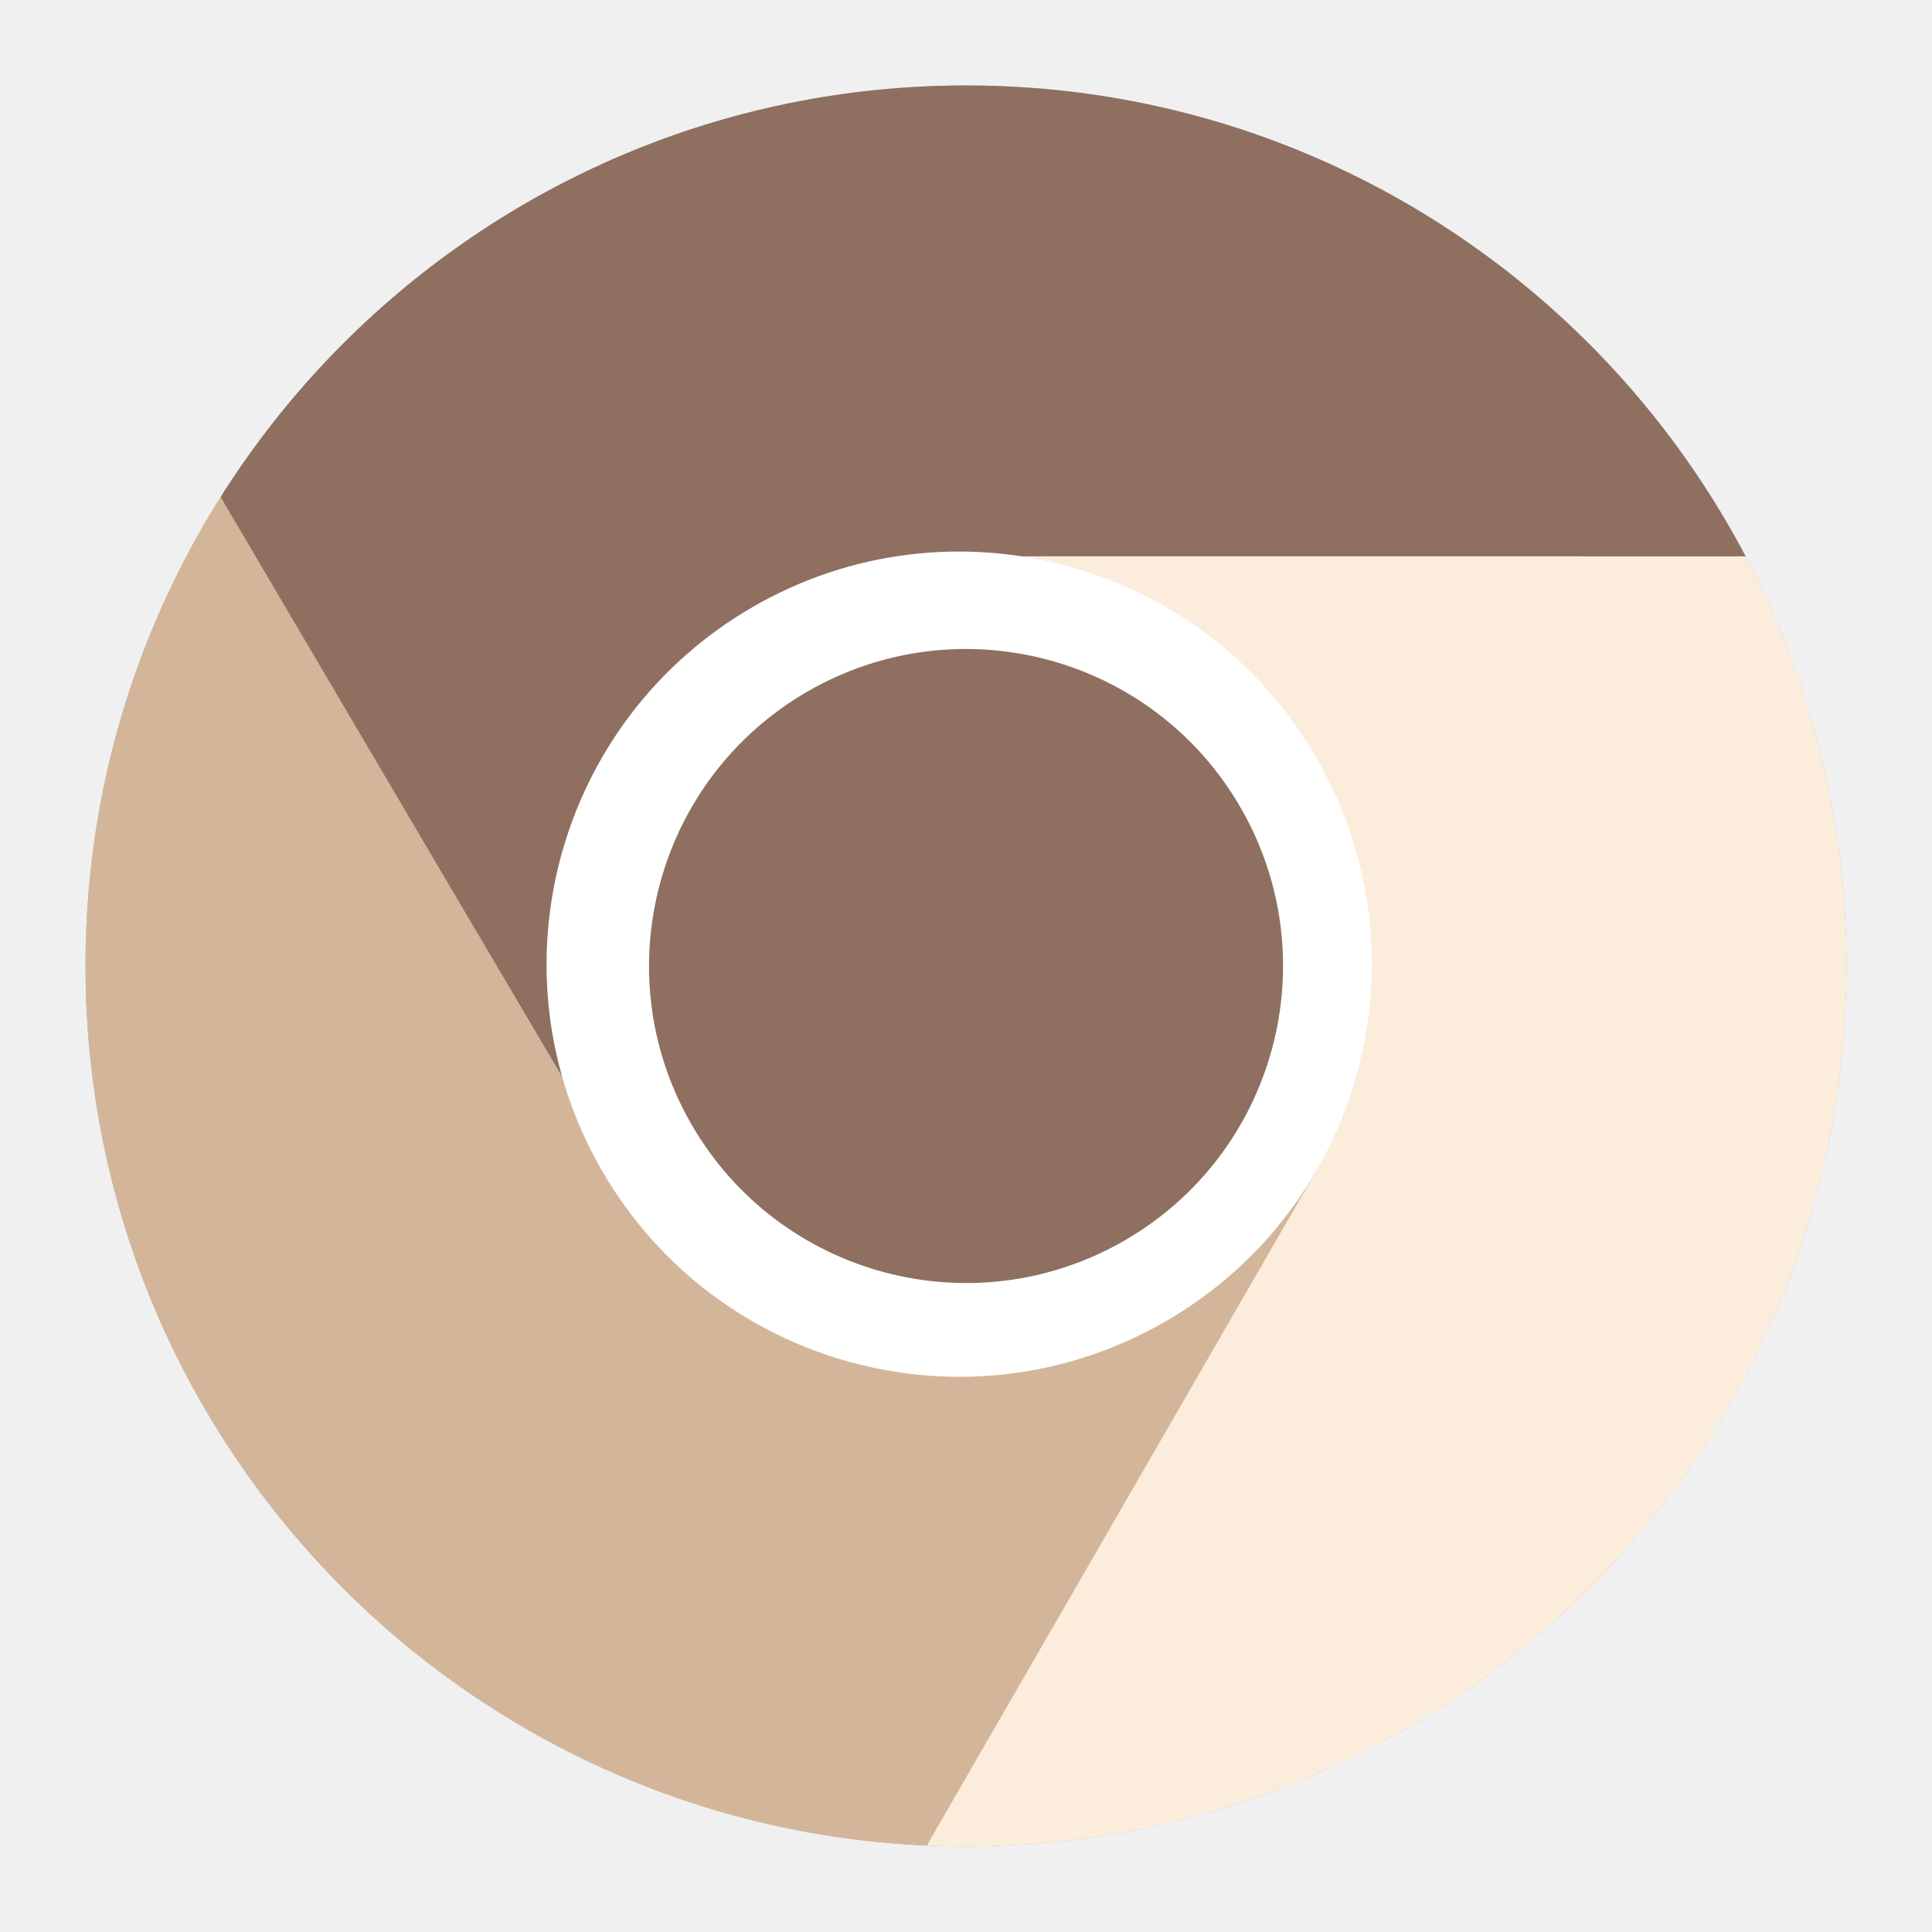
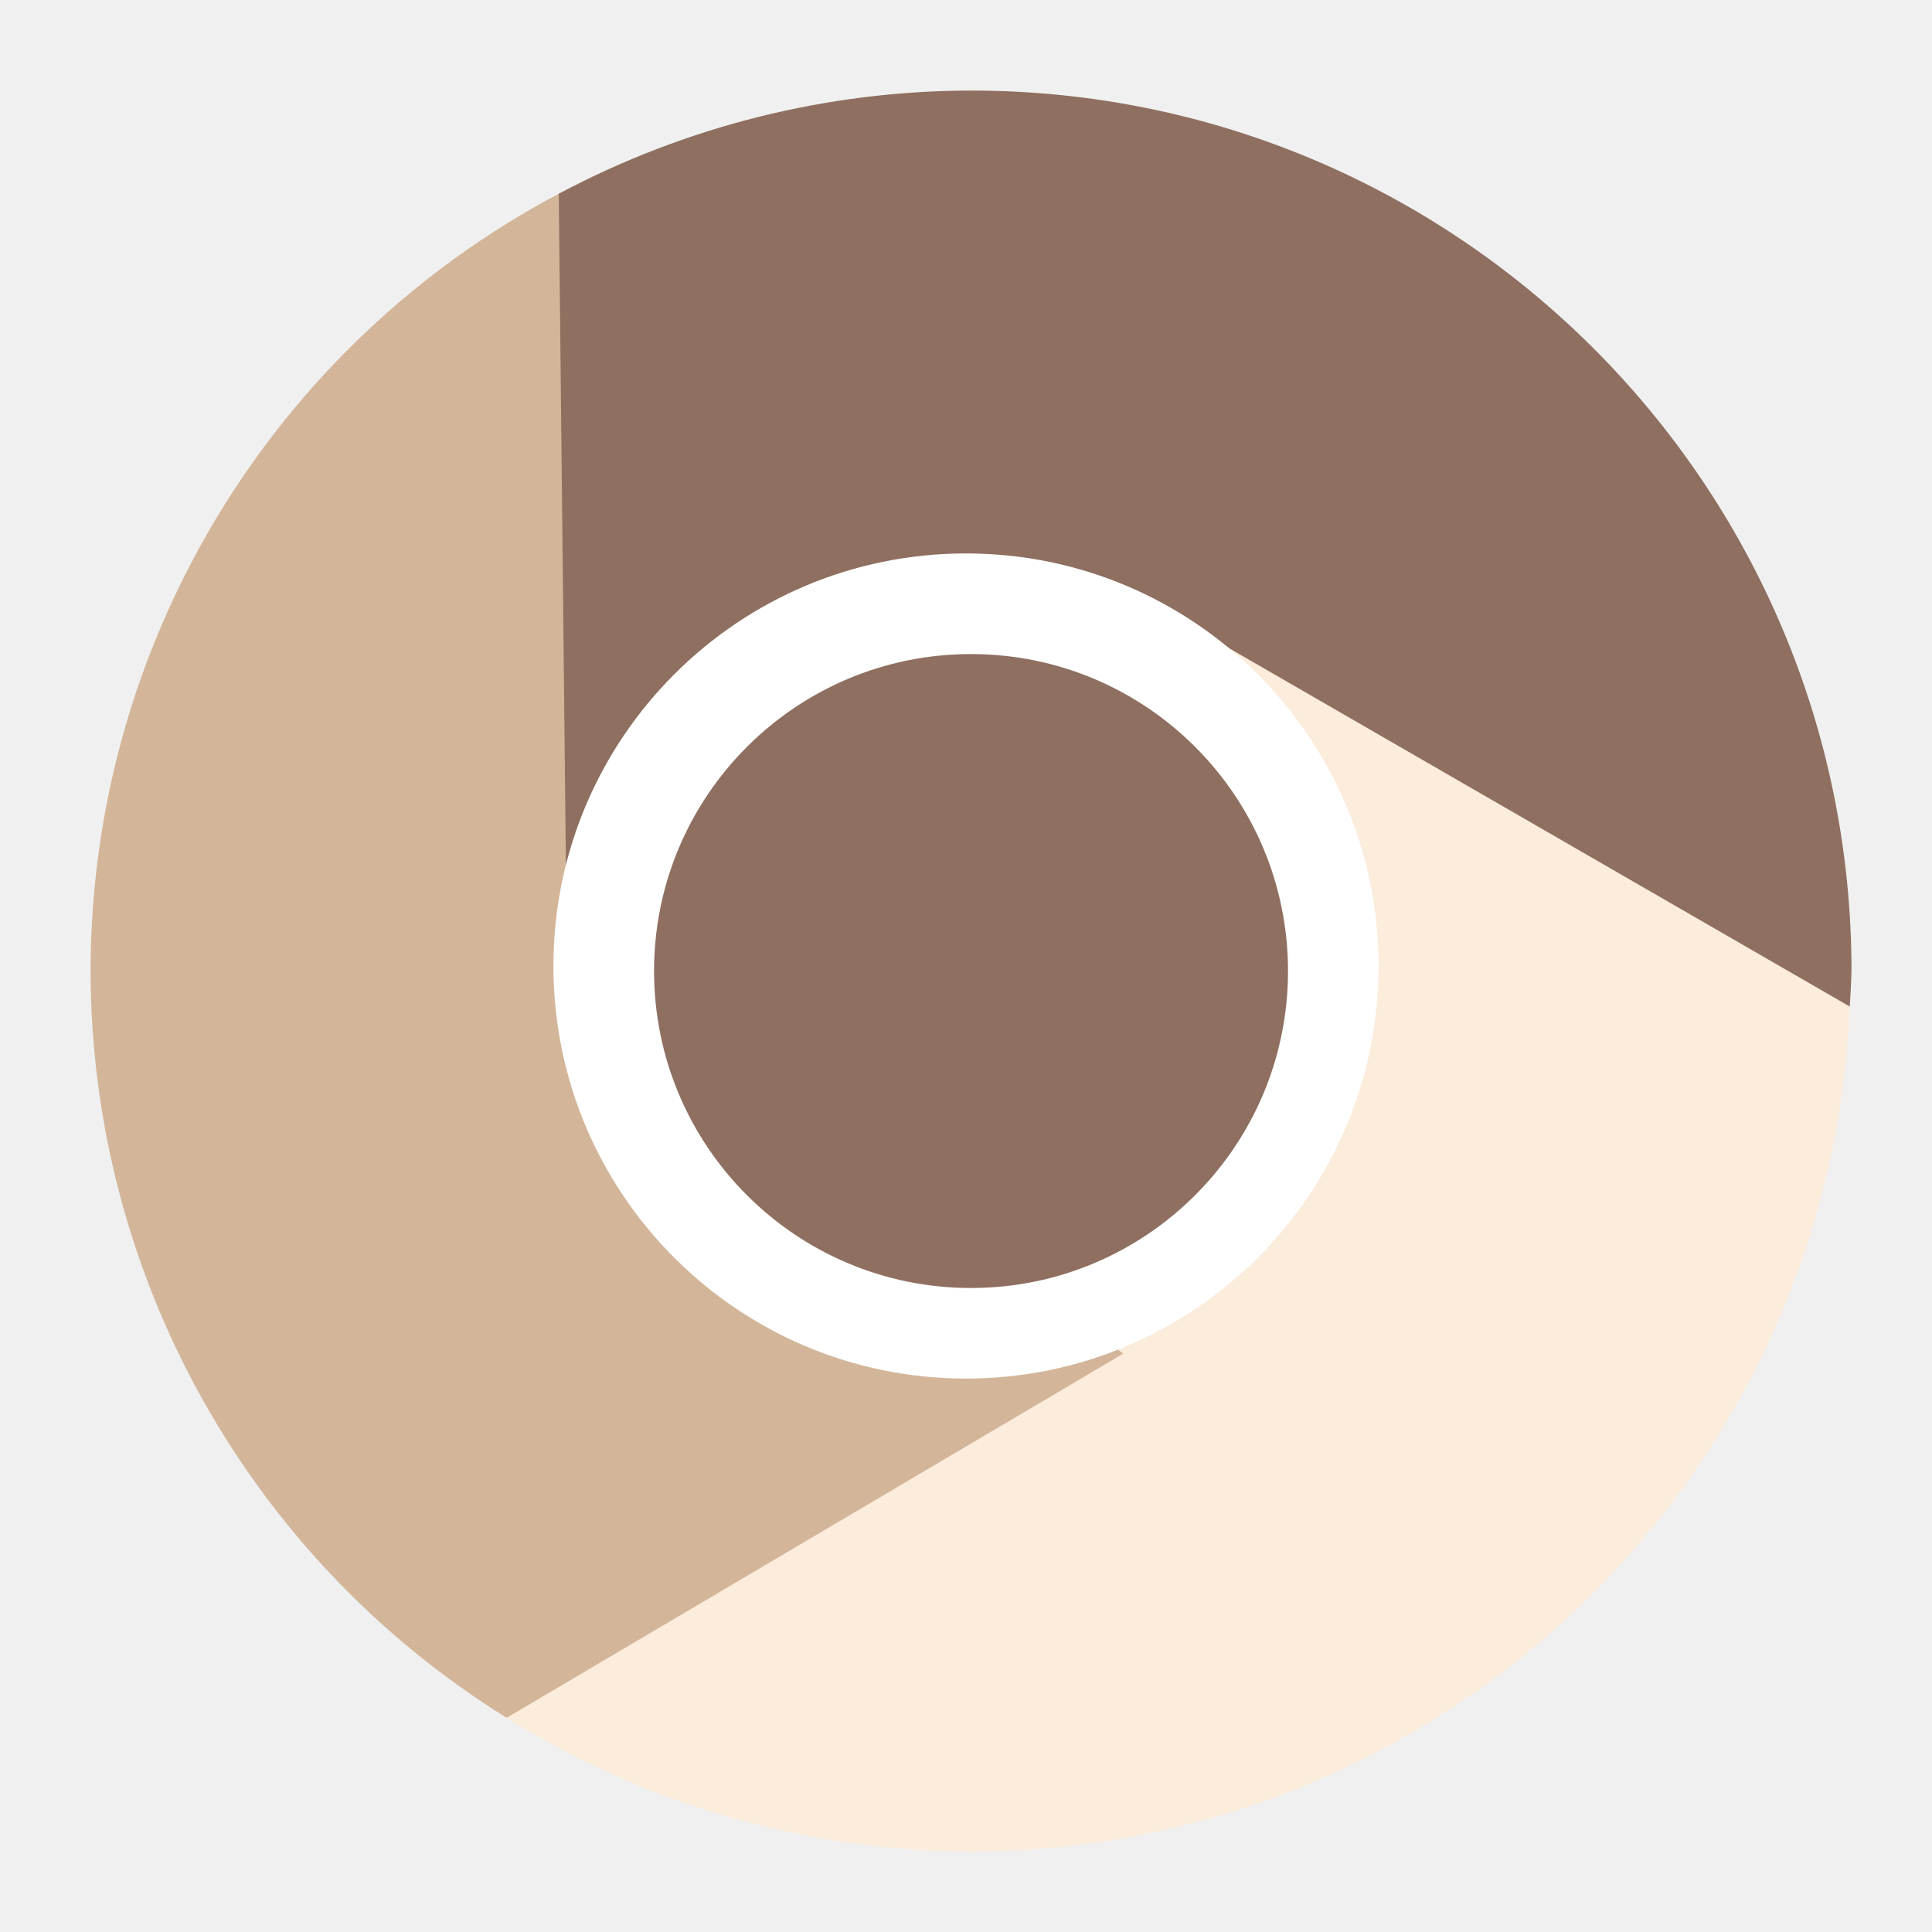
- <svg xmlns="http://www.w3.org/2000/svg" width="192" height="192" version="1.1" viewBox="0 0 192 192" xml:space="preserve">
-   <defs>
-     <clipPath id="clip0_843_8">
-       <rect width="192" height="192" fill="#fff" />
-     </clipPath>
-   </defs>
-   <g transform="rotate(-30 95.321 97.176)" fill="none">
-     <g clip-path="url(#clip0_843_8)" clip-rule="evenodd" fill-rule="evenodd">
-       <path d="m52.747 172.27c41.851 24.163 95.365 9.824 119.53-32.027 24.163-41.85 9.824-95.365-32.027-119.53-41.85-24.162-95.365-9.823-119.53 32.027-24.162 41.851-9.823 95.365 32.027 119.53z" fill="#b1b5bd" />
-       <mask id="mask0_843_8" x="8" y="8" width="177" height="177" maskUnits="userSpaceOnUse">
-         <path d="m52.747 172.27c41.851 24.163 95.365 9.824 119.53-32.027 24.163-41.85 9.824-95.365-32.027-119.53-41.85-24.162-95.365-9.823-119.53 32.027-24.162 41.851-9.823 95.365 32.027 119.53z" clip-rule="evenodd" fill="#fff" fill-rule="evenodd" />
-       </mask>
-       <g mask="url(#mask0_843_8)">
-         <path d="m56.306 92.207-0.907-85.167 56.282-10.744 90.65 53.513 6.404 17.428-6.25 20.504-9.442 14.161-8.934-1.708-66.96-38.659z" fill="#8e6f60" />
-         <path d="m116.8 131.65-80.687 47.471-37.446-43.369 1.019-105.26 11.891-14.261 20.882-4.838 16.984 1.096 6.203 5.905 0.681 80.588z" fill="#d3b69a" />
-         <path d="m119.1 62.534 75.362 43.515-18.423 53.486-91.668 51.749-18.296-3.168-14.631-15.665-7.543-15.257 5.676-7.039 66.961-38.659z" fill="#fcecdc" />
-       </g>
-       <path d="m96 137c22.644 0 41-18.356 41-41 0-22.644-18.356-41-41-41-22.644 0-41 18.356-41 41 0 22.644 18.356 41 41 41z" fill="#fff" />
-       <path d="m96.5 128c17.397 0 31.5-14.103 31.5-31.5s-14.103-31.5-31.5-31.5-31.5 14.103-31.5 31.5 14.103 31.5 31.5 31.5z" fill="#8e6f60" />
-     </g>
-   </g>
+ <svg xmlns="http://www.w3.org/2000/svg" width="192" height="192" version="1.1" viewBox="0 0 192 192" id="svg12">
+   <defs id="defs16" />
+   <path d="m118.96 56.996-8.257 71.402-60.859 41.912-0.051 0.06c13.968 8.868 30.164 13.593 46.709 13.629 46.957-0.056 85.499-37.166 87.33-84.088z" style="fill-rule:evenodd;fill:#fcecdc" id="path2" />
+   <path d="m55.656 19.182c-28.678 15.136-46.633 44.891-46.656 77.318 0.044 30.219 15.677 58.277 41.352 74.215l61.273-36.189-50.414-40.426z" style="fill-rule:evenodd;fill:#d3b69a" id="path4" />
+   <path d="m96.5 9a87.5 87.5 0 0 0-40.971 10.254l0.777 72.953 60.842-30.672 66.676 38.492a87.5 87.5 0 0 0 0.176-3.527 87.5 87.5 0 0 0-87.5-87.5z" style="fill-rule:evenodd;fill:#8e6f60" id="path6" />
+   <circle cx="96" cy="96" r="41" style="fill-rule:evenodd;fill:#fff" id="circle8" />
+   <circle cx="96.5" cy="96.5" r="31.5" style="fill-rule:evenodd;fill:#8e6f60" id="circle10" />
</svg>
